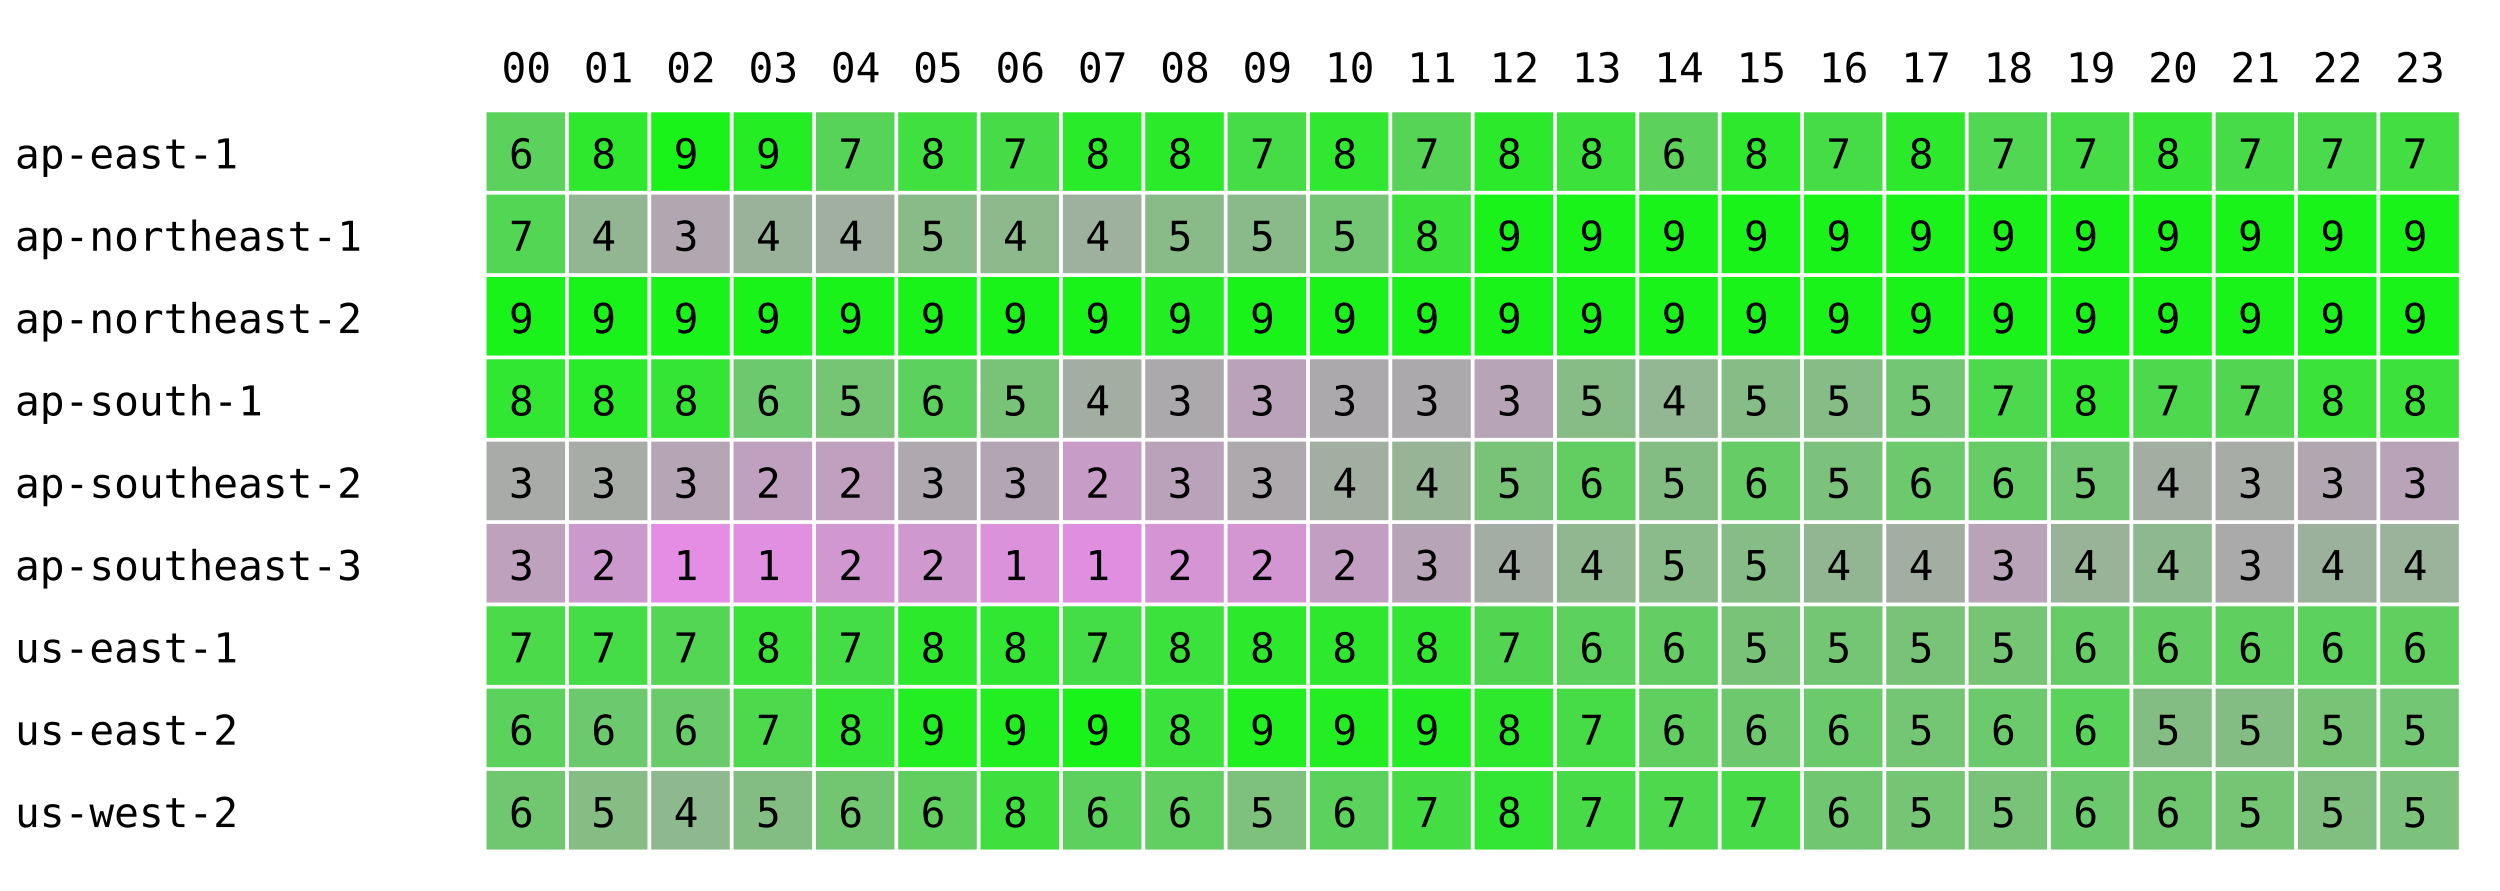
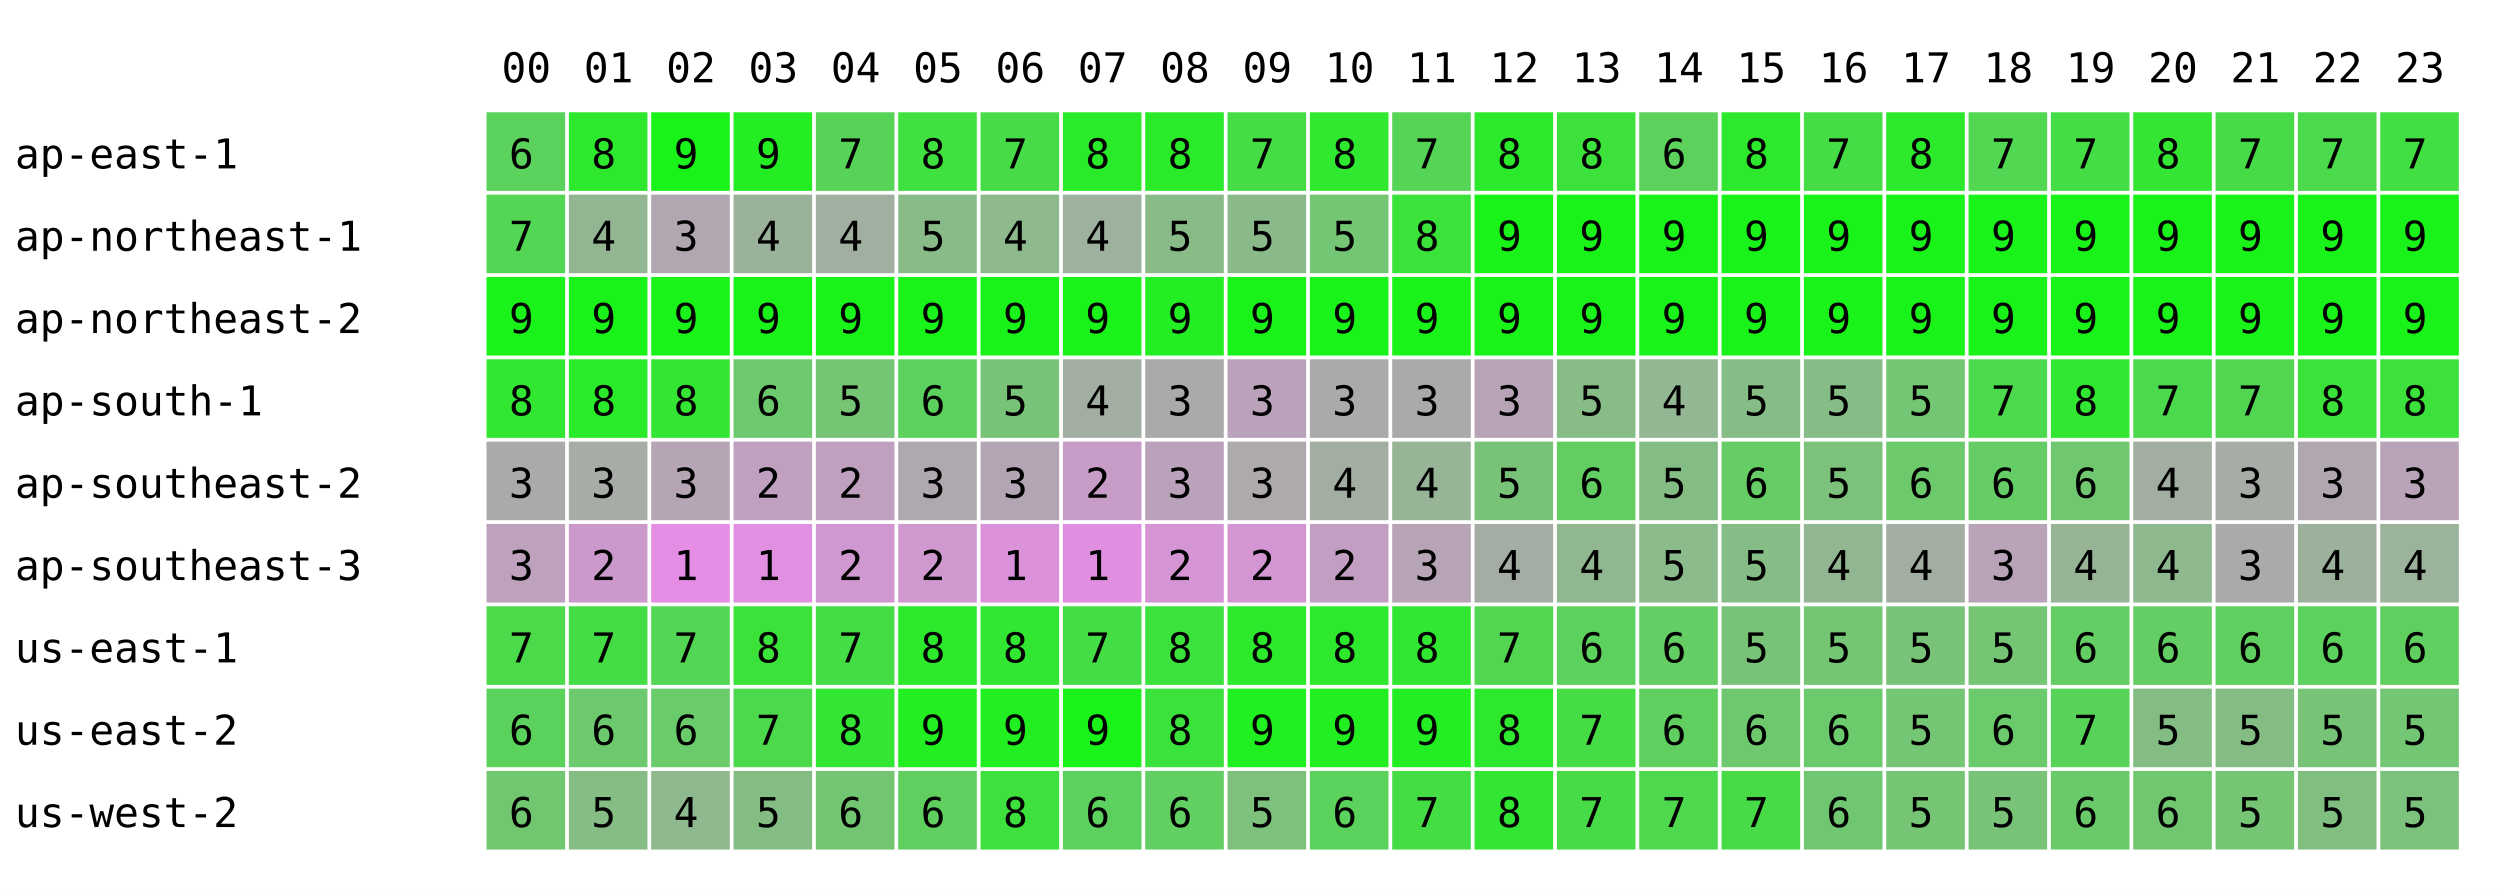
<svg xmlns="http://www.w3.org/2000/svg" width="668" height="238" font-family="monospace" font-size="11">
  <rect width="668" height="238" fill="white" />
  <text x="134" y="22">00</text>
  <text x="156" y="22">01</text>
  <text x="178" y="22">02</text>
  <text x="200" y="22">03</text>
  <text x="222" y="22">04</text>
  <text x="244" y="22">05</text>
  <text x="266" y="22">06</text>
  <text x="288" y="22">07</text>
  <text x="310" y="22">08</text>
  <text x="332" y="22">09</text>
  <text x="354" y="22">10</text>
  <text x="376" y="22">11</text>
  <text x="398" y="22">12</text>
  <text x="420" y="22">13</text>
  <text x="442" y="22">14</text>
  <text x="464" y="22">15</text>
  <text x="486" y="22">16</text>
  <text x="508" y="22">17</text>
  <text x="530" y="22">18</text>
  <text x="552" y="22">19</text>
  <text x="574" y="22">20</text>
  <text x="596" y="22">21</text>
  <text x="618" y="22">22</text>
  <text x="640" y="22">23</text>
  <text x="4" y="45">ap-east-1</text>
  <rect x="130" y="30" width="21" height="21" fill="rgb(91,210,91)" />
  <text x="136" y="45">6</text>
  <rect x="152" y="30" width="21" height="21" fill="rgb(46,232,46)" />
  <text x="158" y="45">8</text>
  <rect x="174" y="30" width="21" height="21" fill="rgb(25,243,25)" />
  <text x="180" y="45">9</text>
  <rect x="196" y="30" width="21" height="21" fill="rgb(36,237,36)" />
  <text x="202" y="45">9</text>
  <rect x="218" y="30" width="21" height="21" fill="rgb(87,212,87)" />
  <text x="224" y="45">7</text>
  <rect x="240" y="30" width="21" height="21" fill="rgb(63,224,63)" />
  <text x="246" y="45">8</text>
  <rect x="262" y="30" width="21" height="21" fill="rgb(72,219,72)" />
  <text x="268" y="45">7</text>
  <rect x="284" y="30" width="21" height="21" fill="rgb(41,235,41)" />
  <text x="290" y="45">8</text>
  <rect x="306" y="30" width="21" height="21" fill="rgb(42,234,42)" />
  <text x="312" y="45">8</text>
  <rect x="328" y="30" width="21" height="21" fill="rgb(70,220,70)" />
  <text x="334" y="45">7</text>
  <rect x="350" y="30" width="21" height="21" fill="rgb(47,232,47)" />
  <text x="356" y="45">8</text>
  <rect x="372" y="30" width="21" height="21" fill="rgb(86,212,86)" />
  <text x="378" y="45">7</text>
  <rect x="394" y="30" width="21" height="21" fill="rgb(44,233,44)" />
  <text x="400" y="45">8</text>
  <rect x="416" y="30" width="21" height="21" fill="rgb(60,225,60)" />
  <text x="422" y="45">8</text>
  <rect x="438" y="30" width="21" height="21" fill="rgb(92,209,92)" />
  <text x="444" y="45">6</text>
  <rect x="460" y="30" width="21" height="21" fill="rgb(46,232,46)" />
  <text x="466" y="45">8</text>
  <rect x="482" y="30" width="21" height="21" fill="rgb(70,220,70)" />
  <text x="488" y="45">7</text>
  <rect x="504" y="30" width="21" height="21" fill="rgb(44,233,44)" />
  <text x="510" y="45">8</text>
  <rect x="526" y="30" width="21" height="21" fill="rgb(81,215,81)" />
  <text x="532" y="45">7</text>
-   <rect x="548" y="30" width="21" height="21" fill="rgb(70,220,70)" />
+   <rect x="548" y="30" width="21" height="21" fill="rgb(69,221,69)" />
  <text x="554" y="45">7</text>
  <rect x="570" y="30" width="21" height="21" fill="rgb(52,229,52)" />
  <text x="576" y="45">8</text>
  <rect x="592" y="30" width="21" height="21" fill="rgb(72,219,72)" />
  <text x="598" y="45">7</text>
  <rect x="614" y="30" width="21" height="21" fill="rgb(75,218,75)" />
  <text x="620" y="45">7</text>
  <rect x="636" y="30" width="21" height="21" fill="rgb(66,222,66)" />
  <text x="642" y="45">7</text>
  <text x="4" y="67">ap-northeast-1</text>
  <rect x="130" y="52" width="21" height="21" fill="rgb(83,214,83)" />
  <text x="136" y="67">7</text>
  <rect x="152" y="52" width="21" height="21" fill="rgb(146,182,146)" />
  <text x="158" y="67">4</text>
  <rect x="174" y="52" width="21" height="21" fill="rgb(176,167,176)" />
  <text x="180" y="67">3</text>
  <rect x="196" y="52" width="21" height="21" fill="rgb(154,178,154)" />
  <text x="202" y="67">4</text>
  <rect x="218" y="52" width="21" height="21" fill="rgb(161,175,161)" />
  <text x="224" y="67">4</text>
  <rect x="240" y="52" width="21" height="21" fill="rgb(136,187,136)" />
  <text x="246" y="67">5</text>
  <rect x="262" y="52" width="21" height="21" fill="rgb(141,185,141)" />
  <text x="268" y="67">4</text>
  <rect x="284" y="52" width="21" height="21" fill="rgb(158,176,158)" />
  <text x="290" y="67">4</text>
  <rect x="306" y="52" width="21" height="21" fill="rgb(136,187,136)" />
  <text x="312" y="67">5</text>
  <rect x="328" y="52" width="21" height="21" fill="rgb(138,186,138)" />
  <text x="334" y="67">5</text>
  <rect x="350" y="52" width="21" height="21" fill="rgb(116,197,116)" />
  <text x="356" y="67">5</text>
  <rect x="372" y="52" width="21" height="21" fill="rgb(58,226,58)" />
  <text x="378" y="67">8</text>
  <rect x="394" y="52" width="21" height="21" fill="rgb(25,243,25)" />
  <text x="400" y="67">9</text>
  <rect x="416" y="52" width="21" height="21" fill="rgb(25,243,25)" />
  <text x="422" y="67">9</text>
  <rect x="438" y="52" width="21" height="21" fill="rgb(25,243,25)" />
  <text x="444" y="67">9</text>
  <rect x="460" y="52" width="21" height="21" fill="rgb(25,243,25)" />
  <text x="466" y="67">9</text>
  <rect x="482" y="52" width="21" height="21" fill="rgb(25,243,25)" />
  <text x="488" y="67">9</text>
  <rect x="504" y="52" width="21" height="21" fill="rgb(25,243,25)" />
  <text x="510" y="67">9</text>
  <rect x="526" y="52" width="21" height="21" fill="rgb(25,243,25)" />
  <text x="532" y="67">9</text>
  <rect x="548" y="52" width="21" height="21" fill="rgb(25,243,25)" />
  <text x="554" y="67">9</text>
  <rect x="570" y="52" width="21" height="21" fill="rgb(25,243,25)" />
  <text x="576" y="67">9</text>
  <rect x="592" y="52" width="21" height="21" fill="rgb(25,243,25)" />
  <text x="598" y="67">9</text>
  <rect x="614" y="52" width="21" height="21" fill="rgb(25,243,25)" />
  <text x="620" y="67">9</text>
  <rect x="636" y="52" width="21" height="21" fill="rgb(25,243,25)" />
  <text x="642" y="67">9</text>
  <text x="4" y="89">ap-northeast-2</text>
  <rect x="130" y="74" width="21" height="21" fill="rgb(25,243,25)" />
  <text x="136" y="89">9</text>
  <rect x="152" y="74" width="21" height="21" fill="rgb(25,243,25)" />
  <text x="158" y="89">9</text>
  <rect x="174" y="74" width="21" height="21" fill="rgb(25,243,25)" />
  <text x="180" y="89">9</text>
  <rect x="196" y="74" width="21" height="21" fill="rgb(25,243,25)" />
  <text x="202" y="89">9</text>
  <rect x="218" y="74" width="21" height="21" fill="rgb(25,243,25)" />
  <text x="224" y="89">9</text>
  <rect x="240" y="74" width="21" height="21" fill="rgb(25,243,25)" />
  <text x="246" y="89">9</text>
  <rect x="262" y="74" width="21" height="21" fill="rgb(25,243,25)" />
  <text x="268" y="89">9</text>
  <rect x="284" y="74" width="21" height="21" fill="rgb(25,243,25)" />
  <text x="290" y="89">9</text>
  <rect x="306" y="74" width="21" height="21" fill="rgb(35,238,35)" />
  <text x="312" y="89">9</text>
  <rect x="328" y="74" width="21" height="21" fill="rgb(25,243,25)" />
  <text x="334" y="89">9</text>
  <rect x="350" y="74" width="21" height="21" fill="rgb(25,243,25)" />
  <text x="356" y="89">9</text>
  <rect x="372" y="74" width="21" height="21" fill="rgb(25,243,25)" />
  <text x="378" y="89">9</text>
  <rect x="394" y="74" width="21" height="21" fill="rgb(25,243,25)" />
  <text x="400" y="89">9</text>
  <rect x="416" y="74" width="21" height="21" fill="rgb(25,243,25)" />
  <text x="422" y="89">9</text>
  <rect x="438" y="74" width="21" height="21" fill="rgb(25,243,25)" />
  <text x="444" y="89">9</text>
  <rect x="460" y="74" width="21" height="21" fill="rgb(25,243,25)" />
  <text x="466" y="89">9</text>
  <rect x="482" y="74" width="21" height="21" fill="rgb(25,243,25)" />
  <text x="488" y="89">9</text>
  <rect x="504" y="74" width="21" height="21" fill="rgb(25,243,25)" />
  <text x="510" y="89">9</text>
  <rect x="526" y="74" width="21" height="21" fill="rgb(25,243,25)" />
  <text x="532" y="89">9</text>
  <rect x="548" y="74" width="21" height="21" fill="rgb(25,243,25)" />
  <text x="554" y="89">9</text>
  <rect x="570" y="74" width="21" height="21" fill="rgb(25,243,25)" />
  <text x="576" y="89">9</text>
  <rect x="592" y="74" width="21" height="21" fill="rgb(25,243,25)" />
  <text x="598" y="89">9</text>
  <rect x="614" y="74" width="21" height="21" fill="rgb(25,243,25)" />
  <text x="620" y="89">9</text>
  <rect x="636" y="74" width="21" height="21" fill="rgb(25,243,25)" />
  <text x="642" y="89">9</text>
  <text x="4" y="111">ap-south-1</text>
  <rect x="130" y="96" width="21" height="21" fill="rgb(49,231,49)" />
  <text x="136" y="111">8</text>
  <rect x="152" y="96" width="21" height="21" fill="rgb(41,235,41)" />
  <text x="158" y="111">8</text>
  <rect x="174" y="96" width="21" height="21" fill="rgb(52,229,52)" />
  <text x="180" y="111">8</text>
  <rect x="196" y="96" width="21" height="21" fill="rgb(109,201,109)" />
  <text x="202" y="111">6</text>
  <rect x="218" y="96" width="21" height="21" fill="rgb(117,197,117)" />
  <text x="224" y="111">5</text>
  <rect x="240" y="96" width="21" height="21" fill="rgb(93,209,93)" />
  <text x="246" y="111">6</text>
  <rect x="262" y="96" width="21" height="21" fill="rgb(120,195,120)" />
  <text x="268" y="111">5</text>
  <rect x="284" y="96" width="21" height="21" fill="rgb(163,174,163)" />
  <text x="290" y="111">4</text>
  <rect x="306" y="96" width="21" height="21" fill="rgb(172,169,172)" />
  <text x="312" y="111">3</text>
  <rect x="328" y="96" width="21" height="21" fill="rgb(186,162,186)" />
  <text x="334" y="111">3</text>
  <rect x="350" y="96" width="21" height="21" fill="rgb(172,169,172)" />
  <text x="356" y="111">3</text>
  <rect x="372" y="96" width="21" height="21" fill="rgb(172,169,172)" />
  <text x="378" y="111">3</text>
  <rect x="394" y="96" width="21" height="21" fill="rgb(183,164,183)" />
  <text x="400" y="111">3</text>
  <rect x="416" y="96" width="21" height="21" fill="rgb(135,188,135)" />
  <text x="422" y="111">5</text>
  <rect x="438" y="96" width="21" height="21" fill="rgb(147,182,147)" />
  <text x="444" y="111">4</text>
  <rect x="460" y="96" width="21" height="21" fill="rgb(134,188,134)" />
  <text x="466" y="111">5</text>
  <rect x="482" y="96" width="21" height="21" fill="rgb(134,188,134)" />
  <text x="488" y="111">5</text>
  <rect x="504" y="96" width="21" height="21" fill="rgb(115,198,115)" />
  <text x="510" y="111">5</text>
  <rect x="526" y="96" width="21" height="21" fill="rgb(77,217,77)" />
  <text x="532" y="111">7</text>
-   <rect x="548" y="96" width="21" height="21" fill="rgb(50,230,50)" />
+   <rect x="548" y="96" width="21" height="21" fill="rgb(49,231,49)" />
  <text x="554" y="111">8</text>
  <rect x="570" y="96" width="21" height="21" fill="rgb(77,217,77)" />
  <text x="576" y="111">7</text>
  <rect x="592" y="96" width="21" height="21" fill="rgb(82,214,82)" />
  <text x="598" y="111">7</text>
  <rect x="614" y="96" width="21" height="21" fill="rgb(58,226,58)" />
  <text x="620" y="111">8</text>
  <rect x="636" y="96" width="21" height="21" fill="rgb(60,225,60)" />
  <text x="642" y="111">8</text>
  <text x="4" y="133">ap-southeast-2</text>
  <rect x="130" y="118" width="21" height="21" fill="rgb(168,171,168)" />
  <text x="136" y="133">3</text>
  <rect x="152" y="118" width="21" height="21" fill="rgb(167,172,167)" />
  <text x="158" y="133">3</text>
  <rect x="174" y="118" width="21" height="21" fill="rgb(181,165,181)" />
  <text x="180" y="133">3</text>
  <rect x="196" y="118" width="21" height="21" fill="rgb(191,160,191)" />
  <text x="202" y="133">2</text>
  <rect x="218" y="118" width="21" height="21" fill="rgb(191,160,191)" />
  <text x="224" y="133">2</text>
  <rect x="240" y="118" width="21" height="21" fill="rgb(175,168,175)" />
  <text x="246" y="133">3</text>
  <rect x="262" y="118" width="21" height="21" fill="rgb(180,165,180)" />
  <text x="268" y="133">3</text>
  <rect x="284" y="118" width="21" height="21" fill="rgb(199,156,199)" />
  <text x="290" y="133">2</text>
  <rect x="306" y="118" width="21" height="21" fill="rgb(187,162,187)" />
  <text x="312" y="133">3</text>
  <rect x="328" y="118" width="21" height="21" fill="rgb(173,169,173)" />
  <text x="334" y="133">3</text>
  <rect x="350" y="118" width="21" height="21" fill="rgb(162,174,162)" />
  <text x="356" y="133">4</text>
  <rect x="372" y="118" width="21" height="21" fill="rgb(151,180,151)" />
  <text x="378" y="133">4</text>
  <rect x="394" y="118" width="21" height="21" fill="rgb(121,195,121)" />
  <text x="400" y="133">5</text>
  <rect x="416" y="118" width="21" height="21" fill="rgb(98,206,98)" />
  <text x="422" y="133">6</text>
  <rect x="438" y="118" width="21" height="21" fill="rgb(132,189,132)" />
  <text x="444" y="133">5</text>
  <rect x="460" y="118" width="21" height="21" fill="rgb(102,204,102)" />
  <text x="466" y="133">6</text>
  <rect x="482" y="118" width="21" height="21" fill="rgb(124,193,124)" />
  <text x="488" y="133">5</text>
  <rect x="504" y="118" width="21" height="21" fill="rgb(108,201,108)" />
  <text x="510" y="133">6</text>
  <rect x="526" y="118" width="21" height="21" fill="rgb(102,204,102)" />
  <text x="532" y="133">6</text>
-   <rect x="548" y="118" width="21" height="21" fill="rgb(115,198,115)" />
-   <text x="554" y="133">5</text>
+   <rect x="548" y="118" width="21" height="21" fill="rgb(112,199,112)" />
+   <text x="554" y="133">6</text>
  <rect x="570" y="118" width="21" height="21" fill="rgb(162,174,162)" />
  <text x="576" y="133">4</text>
  <rect x="592" y="118" width="21" height="21" fill="rgb(167,172,167)" />
  <text x="598" y="133">3</text>
  <rect x="614" y="118" width="21" height="21" fill="rgb(177,167,177)" />
  <text x="620" y="133">3</text>
  <rect x="636" y="118" width="21" height="21" fill="rgb(184,163,184)" />
  <text x="642" y="133">3</text>
  <text x="4" y="155">ap-southeast-3</text>
  <rect x="130" y="140" width="21" height="21" fill="rgb(189,161,189)" />
  <text x="136" y="155">3</text>
  <rect x="152" y="140" width="21" height="21" fill="rgb(204,153,204)" />
  <text x="158" y="155">2</text>
  <rect x="174" y="140" width="21" height="21" fill="rgb(229,141,229)" />
  <text x="180" y="155">1</text>
  <rect x="196" y="140" width="21" height="21" fill="rgb(225,143,225)" />
  <text x="202" y="155">1</text>
  <rect x="218" y="140" width="21" height="21" fill="rgb(208,151,208)" />
  <text x="224" y="155">2</text>
  <rect x="240" y="140" width="21" height="21" fill="rgb(207,152,207)" />
  <text x="246" y="155">2</text>
  <rect x="262" y="140" width="21" height="21" fill="rgb(219,146,219)" />
  <text x="268" y="155">1</text>
  <rect x="284" y="140" width="21" height="21" fill="rgb(224,143,224)" />
  <text x="290" y="155">1</text>
  <rect x="306" y="140" width="21" height="21" fill="rgb(213,149,213)" />
  <text x="312" y="155">2</text>
  <rect x="328" y="140" width="21" height="21" fill="rgb(211,150,211)" />
  <text x="334" y="155">2</text>
  <rect x="350" y="140" width="21" height="21" fill="rgb(195,158,195)" />
  <text x="356" y="155">2</text>
  <rect x="372" y="140" width="21" height="21" fill="rgb(183,164,183)" />
  <text x="378" y="155">3</text>
  <rect x="394" y="140" width="21" height="21" fill="rgb(164,173,164)" />
  <text x="400" y="155">4</text>
  <rect x="416" y="140" width="21" height="21" fill="rgb(144,183,144)" />
  <text x="422" y="155">4</text>
  <rect x="438" y="140" width="21" height="21" fill="rgb(139,186,139)" />
  <text x="444" y="155">5</text>
  <rect x="460" y="140" width="21" height="21" fill="rgb(134,188,134)" />
  <text x="466" y="155">5</text>
  <rect x="482" y="140" width="21" height="21" fill="rgb(146,182,146)" />
  <text x="488" y="155">4</text>
  <rect x="504" y="140" width="21" height="21" fill="rgb(162,174,162)" />
  <text x="510" y="155">4</text>
  <rect x="526" y="140" width="21" height="21" fill="rgb(184,163,184)" />
  <text x="532" y="155">3</text>
-   <rect x="548" y="140" width="21" height="21" fill="rgb(153,179,153)" />
+   <rect x="548" y="140" width="21" height="21" fill="rgb(151,180,151)" />
  <text x="554" y="155">4</text>
  <rect x="570" y="140" width="21" height="21" fill="rgb(142,184,142)" />
  <text x="576" y="155">4</text>
  <rect x="592" y="140" width="21" height="21" fill="rgb(170,170,170)" />
  <text x="598" y="155">3</text>
  <rect x="614" y="140" width="21" height="21" fill="rgb(156,177,156)" />
  <text x="620" y="155">4</text>
  <rect x="636" y="140" width="21" height="21" fill="rgb(155,178,155)" />
  <text x="642" y="155">4</text>
  <text x="4" y="177">us-east-1</text>
  <rect x="130" y="162" width="21" height="21" fill="rgb(74,218,74)" />
  <text x="136" y="177">7</text>
  <rect x="152" y="162" width="21" height="21" fill="rgb(69,221,69)" />
  <text x="158" y="177">7</text>
  <rect x="174" y="162" width="21" height="21" fill="rgb(83,214,83)" />
  <text x="180" y="177">7</text>
  <rect x="196" y="162" width="21" height="21" fill="rgb(58,226,58)" />
  <text x="202" y="177">8</text>
  <rect x="218" y="162" width="21" height="21" fill="rgb(69,221,69)" />
  <text x="224" y="177">7</text>
  <rect x="240" y="162" width="21" height="21" fill="rgb(44,233,44)" />
  <text x="246" y="177">8</text>
  <rect x="262" y="162" width="21" height="21" fill="rgb(49,231,49)" />
  <text x="268" y="177">8</text>
  <rect x="284" y="162" width="21" height="21" fill="rgb(69,221,69)" />
  <text x="290" y="177">7</text>
  <rect x="306" y="162" width="21" height="21" fill="rgb(59,226,59)" />
  <text x="312" y="177">8</text>
  <rect x="328" y="162" width="21" height="21" fill="rgb(44,233,44)" />
  <text x="334" y="177">8</text>
  <rect x="350" y="162" width="21" height="21" fill="rgb(46,232,46)" />
  <text x="356" y="177">8</text>
  <rect x="372" y="162" width="21" height="21" fill="rgb(49,231,49)" />
  <text x="378" y="177">8</text>
  <rect x="394" y="162" width="21" height="21" fill="rgb(82,214,82)" />
  <text x="400" y="177">7</text>
  <rect x="416" y="162" width="21" height="21" fill="rgb(93,209,93)" />
  <text x="422" y="177">6</text>
  <rect x="438" y="162" width="21" height="21" fill="rgb(100,205,100)" />
  <text x="444" y="177">6</text>
  <rect x="460" y="162" width="21" height="21" fill="rgb(121,195,121)" />
  <text x="466" y="177">5</text>
  <rect x="482" y="162" width="21" height="21" fill="rgb(116,197,116)" />
  <text x="488" y="177">5</text>
  <rect x="504" y="162" width="21" height="21" fill="rgb(120,195,120)" />
  <text x="510" y="177">5</text>
  <rect x="526" y="162" width="21" height="21" fill="rgb(117,197,117)" />
  <text x="532" y="177">5</text>
-   <rect x="548" y="162" width="21" height="21" fill="rgb(102,204,102)" />
+   <rect x="548" y="162" width="21" height="21" fill="rgb(100,205,100)" />
  <text x="554" y="177">6</text>
  <rect x="570" y="162" width="21" height="21" fill="rgb(100,205,100)" />
  <text x="576" y="177">6</text>
  <rect x="592" y="162" width="21" height="21" fill="rgb(95,208,95)" />
  <text x="598" y="177">6</text>
  <rect x="614" y="162" width="21" height="21" fill="rgb(93,209,93)" />
  <text x="620" y="177">6</text>
  <rect x="636" y="162" width="21" height="21" fill="rgb(96,207,96)" />
  <text x="642" y="177">6</text>
  <text x="4" y="199">us-east-2</text>
  <rect x="130" y="184" width="21" height="21" fill="rgb(91,210,91)" />
  <text x="136" y="199">6</text>
  <rect x="152" y="184" width="21" height="21" fill="rgb(109,201,109)" />
  <text x="158" y="199">6</text>
  <rect x="174" y="184" width="21" height="21" fill="rgb(105,203,105)" />
  <text x="180" y="199">6</text>
  <rect x="196" y="184" width="21" height="21" fill="rgb(76,217,76)" />
  <text x="202" y="199">7</text>
  <rect x="218" y="184" width="21" height="21" fill="rgb(51,230,51)" />
  <text x="224" y="199">8</text>
  <rect x="240" y="184" width="21" height="21" fill="rgb(34,238,34)" />
  <text x="246" y="199">9</text>
  <rect x="262" y="184" width="21" height="21" fill="rgb(33,239,33)" />
  <text x="268" y="199">9</text>
  <rect x="284" y="184" width="21" height="21" fill="rgb(25,243,25)" />
  <text x="290" y="199">9</text>
  <rect x="306" y="184" width="21" height="21" fill="rgb(59,226,59)" />
  <text x="312" y="199">8</text>
  <rect x="328" y="184" width="21" height="21" fill="rgb(32,239,32)" />
  <text x="334" y="199">9</text>
  <rect x="350" y="184" width="21" height="21" fill="rgb(34,238,34)" />
  <text x="356" y="199">9</text>
  <rect x="372" y="184" width="21" height="21" fill="rgb(35,238,35)" />
  <text x="378" y="199">9</text>
  <rect x="394" y="184" width="21" height="21" fill="rgb(46,232,46)" />
  <text x="400" y="199">8</text>
  <rect x="416" y="184" width="21" height="21" fill="rgb(70,220,70)" />
  <text x="422" y="199">7</text>
  <rect x="438" y="184" width="21" height="21" fill="rgb(96,207,96)" />
  <text x="444" y="199">6</text>
  <rect x="460" y="184" width="21" height="21" fill="rgb(110,200,110)" />
  <text x="466" y="199">6</text>
  <rect x="482" y="184" width="21" height="21" fill="rgb(107,202,107)" />
  <text x="488" y="199">6</text>
  <rect x="504" y="184" width="21" height="21" fill="rgb(116,197,116)" />
  <text x="510" y="199">5</text>
  <rect x="526" y="184" width="21" height="21" fill="rgb(107,202,107)" />
  <text x="532" y="199">6</text>
-   <rect x="548" y="184" width="21" height="21" fill="rgb(89,211,89)" />
-   <text x="554" y="199">6</text>
+   <rect x="548" y="184" width="21" height="21" fill="rgb(87,212,87)" />
+   <text x="554" y="199">7</text>
  <rect x="570" y="184" width="21" height="21" fill="rgb(132,189,132)" />
  <text x="576" y="199">5</text>
  <rect x="592" y="184" width="21" height="21" fill="rgb(132,189,132)" />
  <text x="598" y="199">5</text>
  <rect x="614" y="184" width="21" height="21" fill="rgb(119,196,119)" />
  <text x="620" y="199">5</text>
  <rect x="636" y="184" width="21" height="21" fill="rgb(115,198,115)" />
  <text x="642" y="199">5</text>
  <text x="4" y="221">us-west-2</text>
  <rect x="130" y="206" width="21" height="21" fill="rgb(112,199,112)" />
  <text x="136" y="221">6</text>
  <rect x="152" y="206" width="21" height="21" fill="rgb(133,189,133)" />
  <text x="158" y="221">5</text>
  <rect x="174" y="206" width="21" height="21" fill="rgb(142,184,142)" />
  <text x="180" y="221">4</text>
  <rect x="196" y="206" width="21" height="21" fill="rgb(132,189,132)" />
  <text x="202" y="221">5</text>
  <rect x="218" y="206" width="21" height="21" fill="rgb(114,198,114)" />
  <text x="224" y="221">6</text>
  <rect x="240" y="206" width="21" height="21" fill="rgb(96,207,96)" />
  <text x="246" y="221">6</text>
  <rect x="262" y="206" width="21" height="21" fill="rgb(62,224,62)" />
  <text x="268" y="221">8</text>
  <rect x="284" y="206" width="21" height="21" fill="rgb(93,209,93)" />
  <text x="290" y="221">6</text>
  <rect x="306" y="206" width="21" height="21" fill="rgb(97,207,97)" />
  <text x="312" y="221">6</text>
  <rect x="328" y="206" width="21" height="21" fill="rgb(125,193,125)" />
  <text x="334" y="221">5</text>
  <rect x="350" y="206" width="21" height="21" fill="rgb(91,210,91)" />
  <text x="356" y="221">6</text>
  <rect x="372" y="206" width="21" height="21" fill="rgb(68,221,68)" />
  <text x="378" y="221">7</text>
  <rect x="394" y="206" width="21" height="21" fill="rgb(51,230,51)" />
  <text x="400" y="221">8</text>
  <rect x="416" y="206" width="21" height="21" fill="rgb(71,220,71)" />
  <text x="422" y="221">7</text>
  <rect x="438" y="206" width="21" height="21" fill="rgb(78,216,78)" />
  <text x="444" y="221">7</text>
  <rect x="460" y="206" width="21" height="21" fill="rgb(71,220,71)" />
  <text x="466" y="221">7</text>
  <rect x="482" y="206" width="21" height="21" fill="rgb(113,199,113)" />
  <text x="488" y="221">6</text>
  <rect x="504" y="206" width="21" height="21" fill="rgb(117,197,117)" />
  <text x="510" y="221">5</text>
  <rect x="526" y="206" width="21" height="21" fill="rgb(120,195,120)" />
  <text x="532" y="221">5</text>
-   <rect x="548" y="206" width="21" height="21" fill="rgb(109,201,109)" />
+   <rect x="548" y="206" width="21" height="21" fill="rgb(106,202,106)" />
  <text x="554" y="221">6</text>
  <rect x="570" y="206" width="21" height="21" fill="rgb(112,199,112)" />
  <text x="576" y="221">6</text>
  <rect x="592" y="206" width="21" height="21" fill="rgb(117,197,117)" />
  <text x="598" y="221">5</text>
  <rect x="614" y="206" width="21" height="21" fill="rgb(129,191,129)" />
  <text x="620" y="221">5</text>
  <rect x="636" y="206" width="21" height="21" fill="rgb(124,193,124)" />
  <text x="642" y="221">5</text>
</svg>
